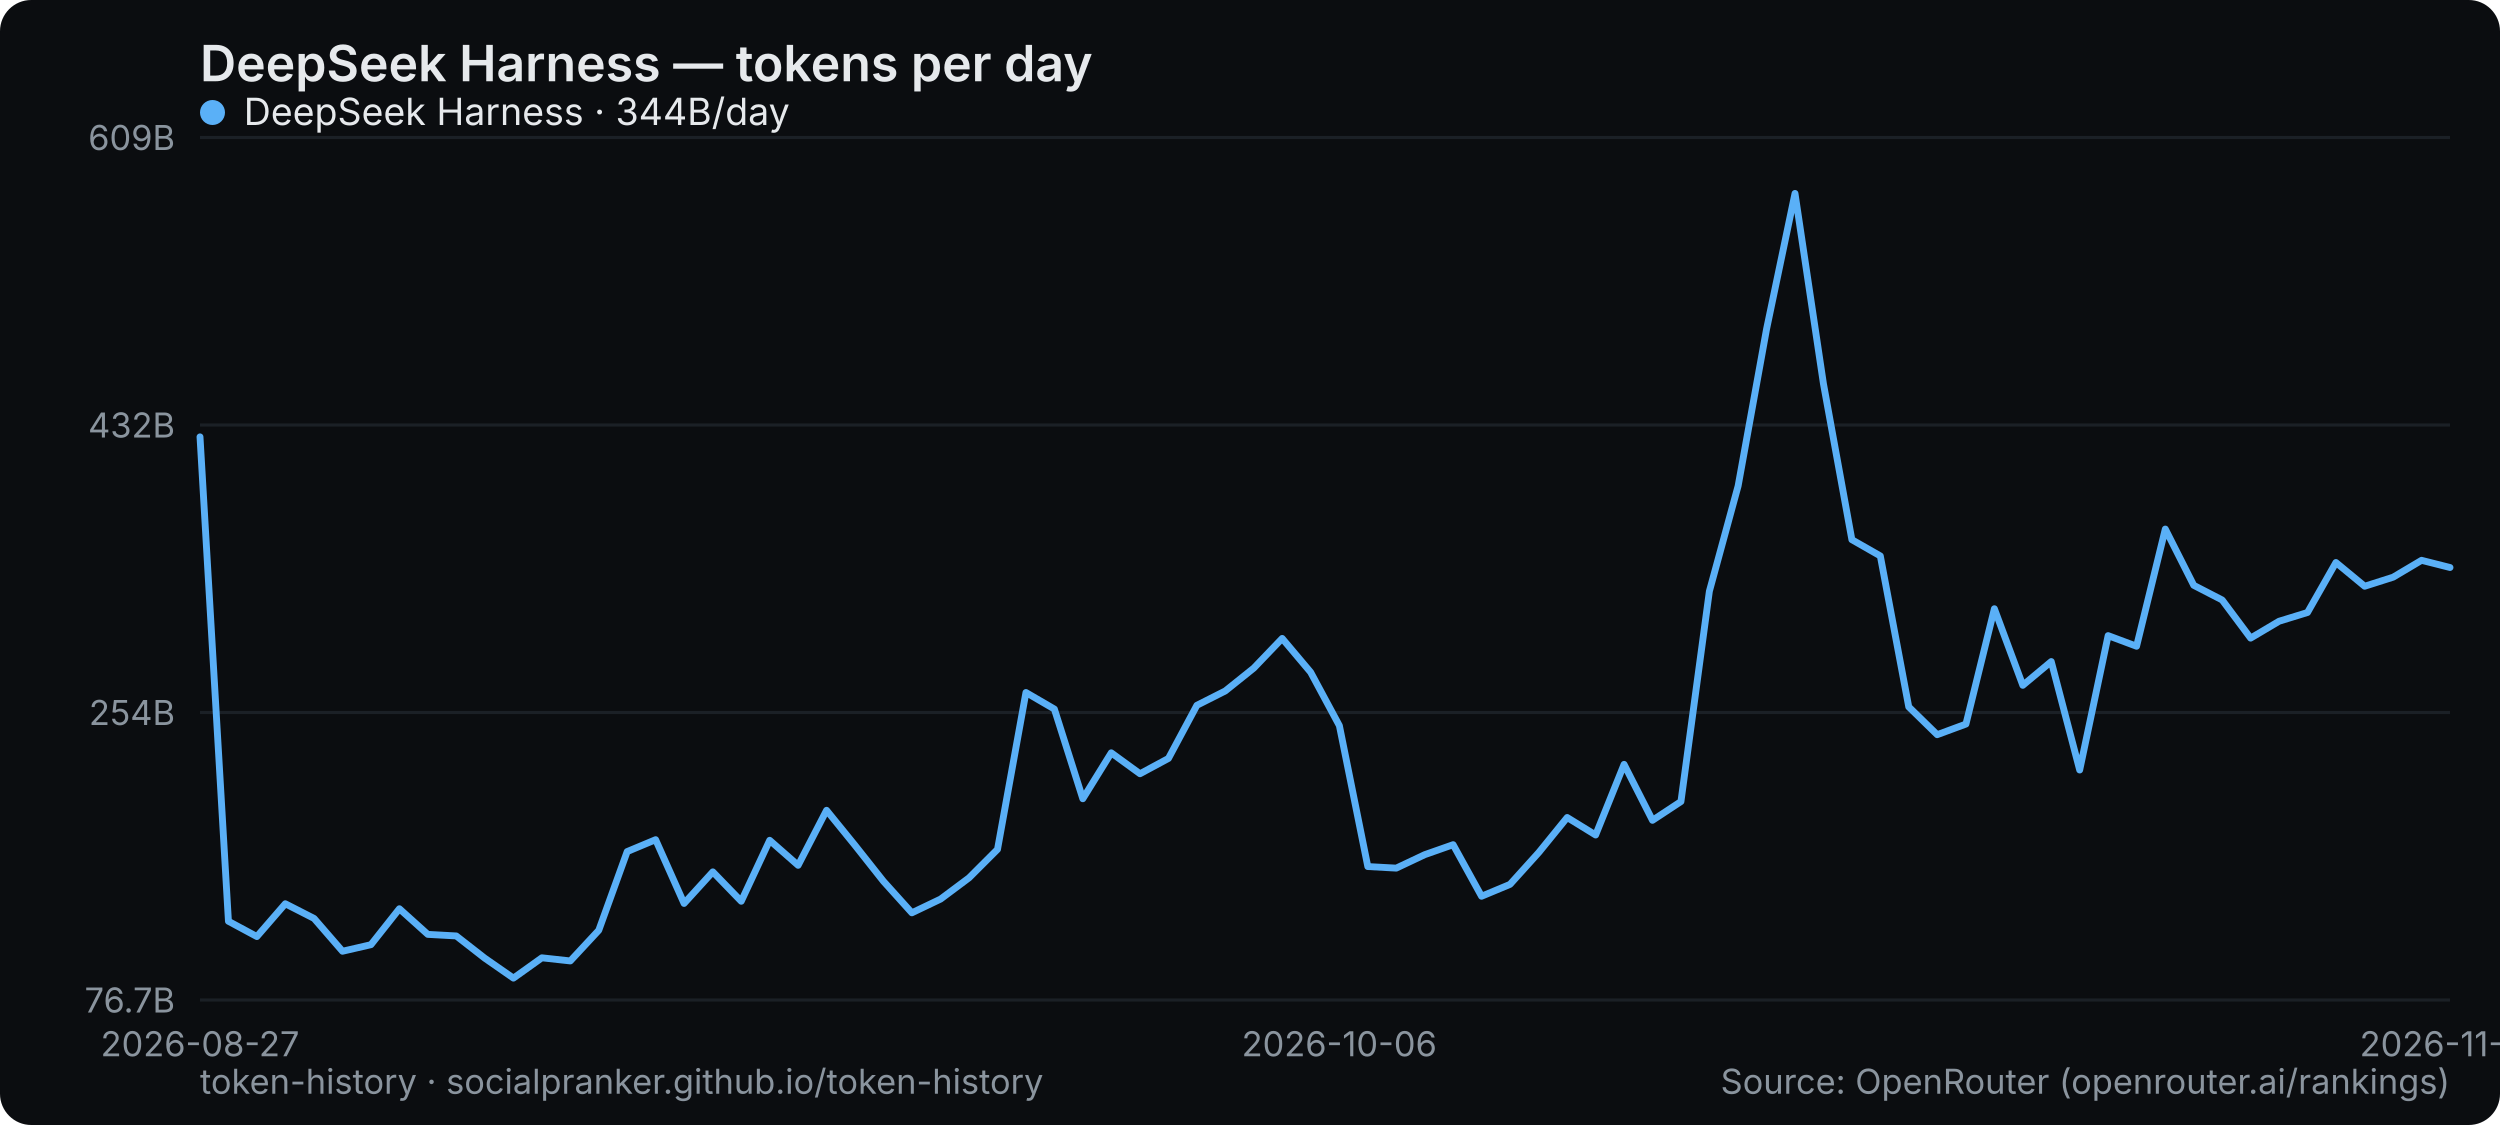
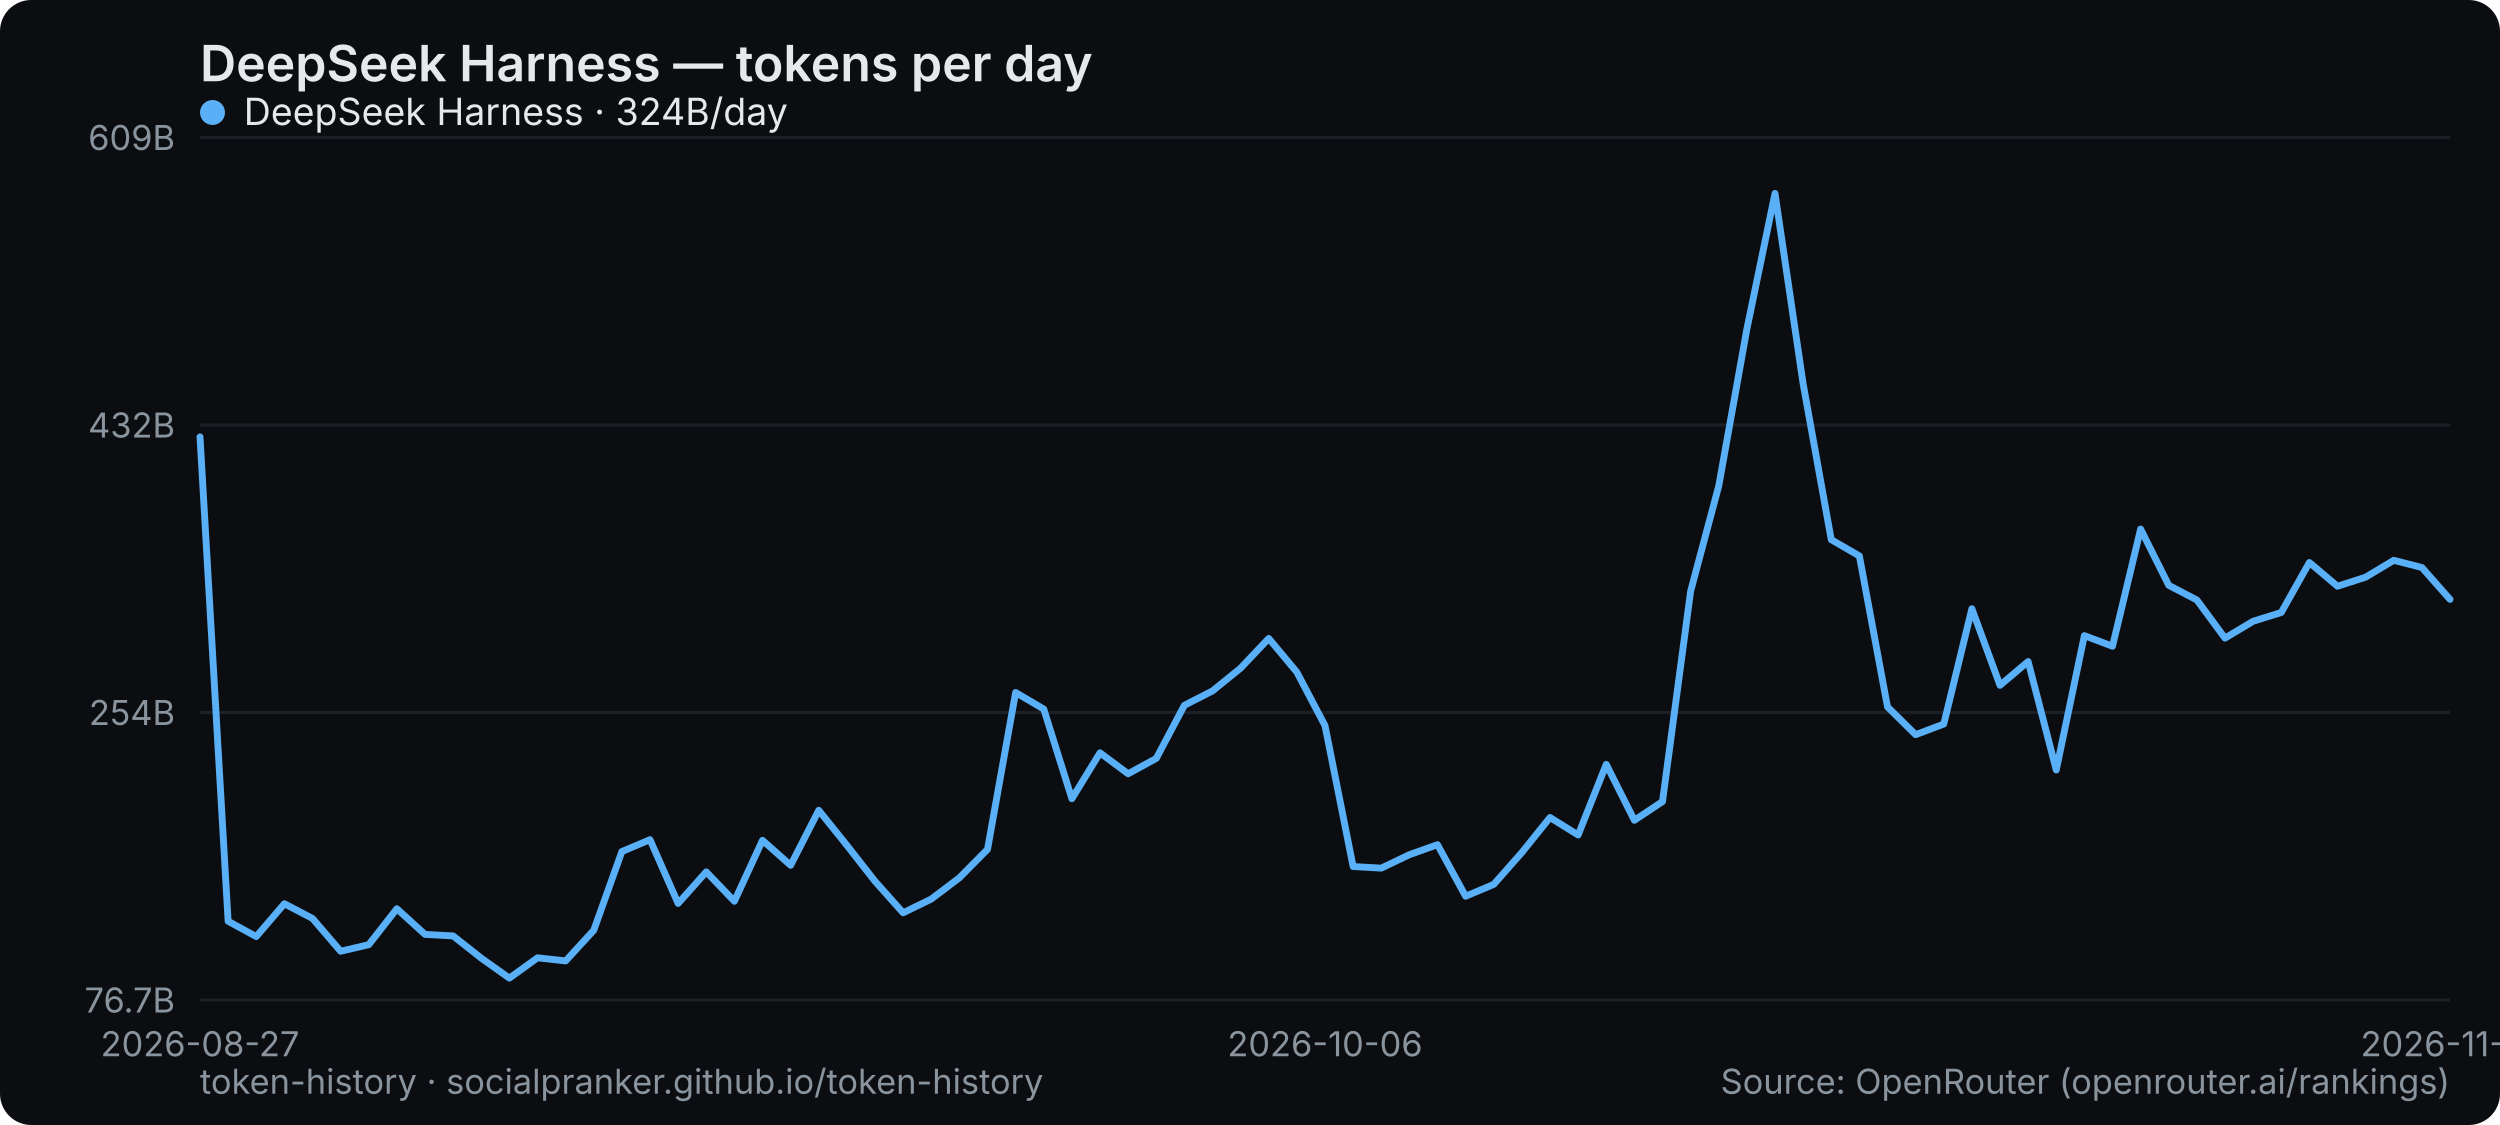
<svg xmlns="http://www.w3.org/2000/svg" width="800" height="360" viewBox="0 0 800 360" role="img" aria-label="DeepSeek Harness — tokens per day">
  <rect width="800" height="360" rx="10" fill="#0b0d10" />
  <text x="64" y="26" font-family="system-ui,-apple-system,Segoe UI,sans-serif" font-size="16" font-weight="600" fill="#e6e9ec">DeepSeek Harness — tokens per day</text>
  <line x1="64" y1="320" x2="784" y2="320" stroke="#1b2026" stroke-width="1" />
  <text x="56" y="324" text-anchor="end" font-family="system-ui,-apple-system,Segoe UI,sans-serif" font-size="11" fill="#8a949e">76.7B</text>
  <line x1="64" y1="228" x2="784" y2="228" stroke="#1b2026" stroke-width="1" />
  <text x="56" y="232" text-anchor="end" font-family="system-ui,-apple-system,Segoe UI,sans-serif" font-size="11" fill="#8a949e">254B</text>
  <line x1="64" y1="136" x2="784" y2="136" stroke="#1b2026" stroke-width="1" />
  <text x="56" y="140" text-anchor="end" font-family="system-ui,-apple-system,Segoe UI,sans-serif" font-size="11" fill="#8a949e">432B</text>
  <line x1="64" y1="44" x2="784" y2="44" stroke="#1b2026" stroke-width="1" />
  <text x="56" y="48" text-anchor="end" font-family="system-ui,-apple-system,Segoe UI,sans-serif" font-size="11" fill="#8a949e">609B</text>
  <text x="64" y="338" text-anchor="middle" font-family="system-ui,-apple-system,Segoe UI,sans-serif" font-size="11" fill="#8a949e">2026-08-27</text>
-   <text x="428.557" y="338" text-anchor="middle" font-family="system-ui,-apple-system,Segoe UI,sans-serif" font-size="11" fill="#8a949e">2026-10-06</text>
-   <text x="784" y="338" text-anchor="middle" font-family="system-ui,-apple-system,Segoe UI,sans-serif" font-size="11" fill="#8a949e">2026-11-14</text>
-   <polyline points="64.0,139.8 73.1,294.8 82.2,299.7 91.3,289.2 100.5,293.9 109.6,304.4 118.7,302.3 127.8,290.8 136.9,299.0 146.0,299.5 155.1,306.6 164.3,313.0 173.4,306.5 182.5,307.5 191.6,297.7 200.7,272.5 209.8,268.7 218.9,289.1 228.1,279.0 237.2,288.4 246.3,268.9 255.4,276.9 264.5,259.3 273.6,270.5 282.7,282.0 291.8,292.1 301.0,287.7 310.1,280.9 319.2,271.8 328.3,221.6 337.4,226.9 346.5,255.6 355.6,240.9 364.8,247.6 373.9,242.7 383.0,225.7 392.1,221.1 401.2,213.8 410.3,204.3 419.4,215.1 428.6,232.2 437.7,277.3 446.8,277.8 455.9,273.5 465.0,270.3 474.1,286.8 483.2,283.0 492.4,272.8 501.5,261.6 510.6,267.2 519.7,244.6 528.8,262.5 537.9,256.5 547.0,189.2 556.2,155.5 565.3,105.3 574.4,61.9 583.5,122.8 592.6,172.7 601.7,177.9 610.8,226.2 619.9,235.1 629.1,231.7 638.2,194.8 647.3,219.3 656.4,211.7 665.5,246.4 674.6,203.4 683.7,206.8 692.9,169.3 702.0,187.3 711.1,192.0 720.2,204.2 729.3,198.8 738.4,196.0 747.5,180.0 756.7,187.6 765.8,184.7 774.9,179.3 784.0,181.6" fill="none" stroke="#5ab0f7" stroke-width="2.2" stroke-linejoin="round" stroke-linecap="round" />
+   <text x="424" y="338" text-anchor="middle" font-family="system-ui,-apple-system,Segoe UI,sans-serif" font-size="11" fill="#8a949e">2026-10-06</text>
+   <text x="784" y="338" text-anchor="middle" font-family="system-ui,-apple-system,Segoe UI,sans-serif" font-size="11" fill="#8a949e">2026-11-15</text>
+   <polyline points="64.0,139.8 73.0,294.8 82.0,299.7 91.0,289.2 100.0,293.9 109.0,304.4 118.0,302.3 127.0,290.8 136.0,299.0 145.0,299.5 154.0,306.6 163.0,313.0 172.0,306.5 181.0,307.5 190.0,297.7 199.0,272.5 208.0,268.7 217.0,289.1 226.0,279.0 235.0,288.4 244.0,268.9 253.0,276.9 262.0,259.3 271.0,270.5 280.0,282.0 289.0,292.1 298.0,287.7 307.0,280.9 316.0,271.8 325.0,221.6 334.0,226.9 343.0,255.6 352.0,240.9 361.0,247.6 370.0,242.7 379.0,225.7 388.0,221.1 397.0,213.8 406.0,204.3 415.0,215.1 424.0,232.2 433.0,277.3 442.0,277.8 451.0,273.5 460.0,270.3 469.0,286.8 478.0,283.0 487.0,272.8 496.0,261.6 505.0,267.2 514.0,244.6 523.0,262.5 532.0,256.5 541.0,189.2 550.0,155.5 559.0,105.3 568.0,61.9 577.0,122.8 586.0,172.7 595.0,177.9 604.0,226.2 613.0,235.1 622.0,231.7 631.0,194.8 640.0,219.3 649.0,211.7 658.0,246.4 667.0,203.4 676.0,206.8 685.0,169.3 694.0,187.3 703.0,192.0 712.0,204.2 721.0,198.8 730.0,196.0 739.0,180.0 748.0,187.6 757.0,184.7 766.0,179.3 775.0,181.6 784.0,191.8" fill="none" stroke="#5ab0f7" stroke-width="2.2" stroke-linejoin="round" stroke-linecap="round" />
  <g font-family="system-ui,-apple-system,Segoe UI,sans-serif" font-size="12">
    <circle cx="68" cy="36" r="4" fill="#5ab0f7" />
-     <text x="78" y="40" fill="#e6e9ec">DeepSeek Harness · 344B/day</text>
+     <text x="78" y="40" fill="#e6e9ec">DeepSeek Harness · 324B/day</text>
  </g>
  <text x="64" y="350" font-family="system-ui,-apple-system,Segoe UI,sans-serif" font-size="11" fill="#8a949e">token-history · socialpranker.github.io/token-history</text>
  <text x="784" y="350" text-anchor="end" font-family="system-ui,-apple-system,Segoe UI,sans-serif" font-size="11" fill="#8a949e">Source: OpenRouter (openrouter.ai/rankings)</text>
</svg>
